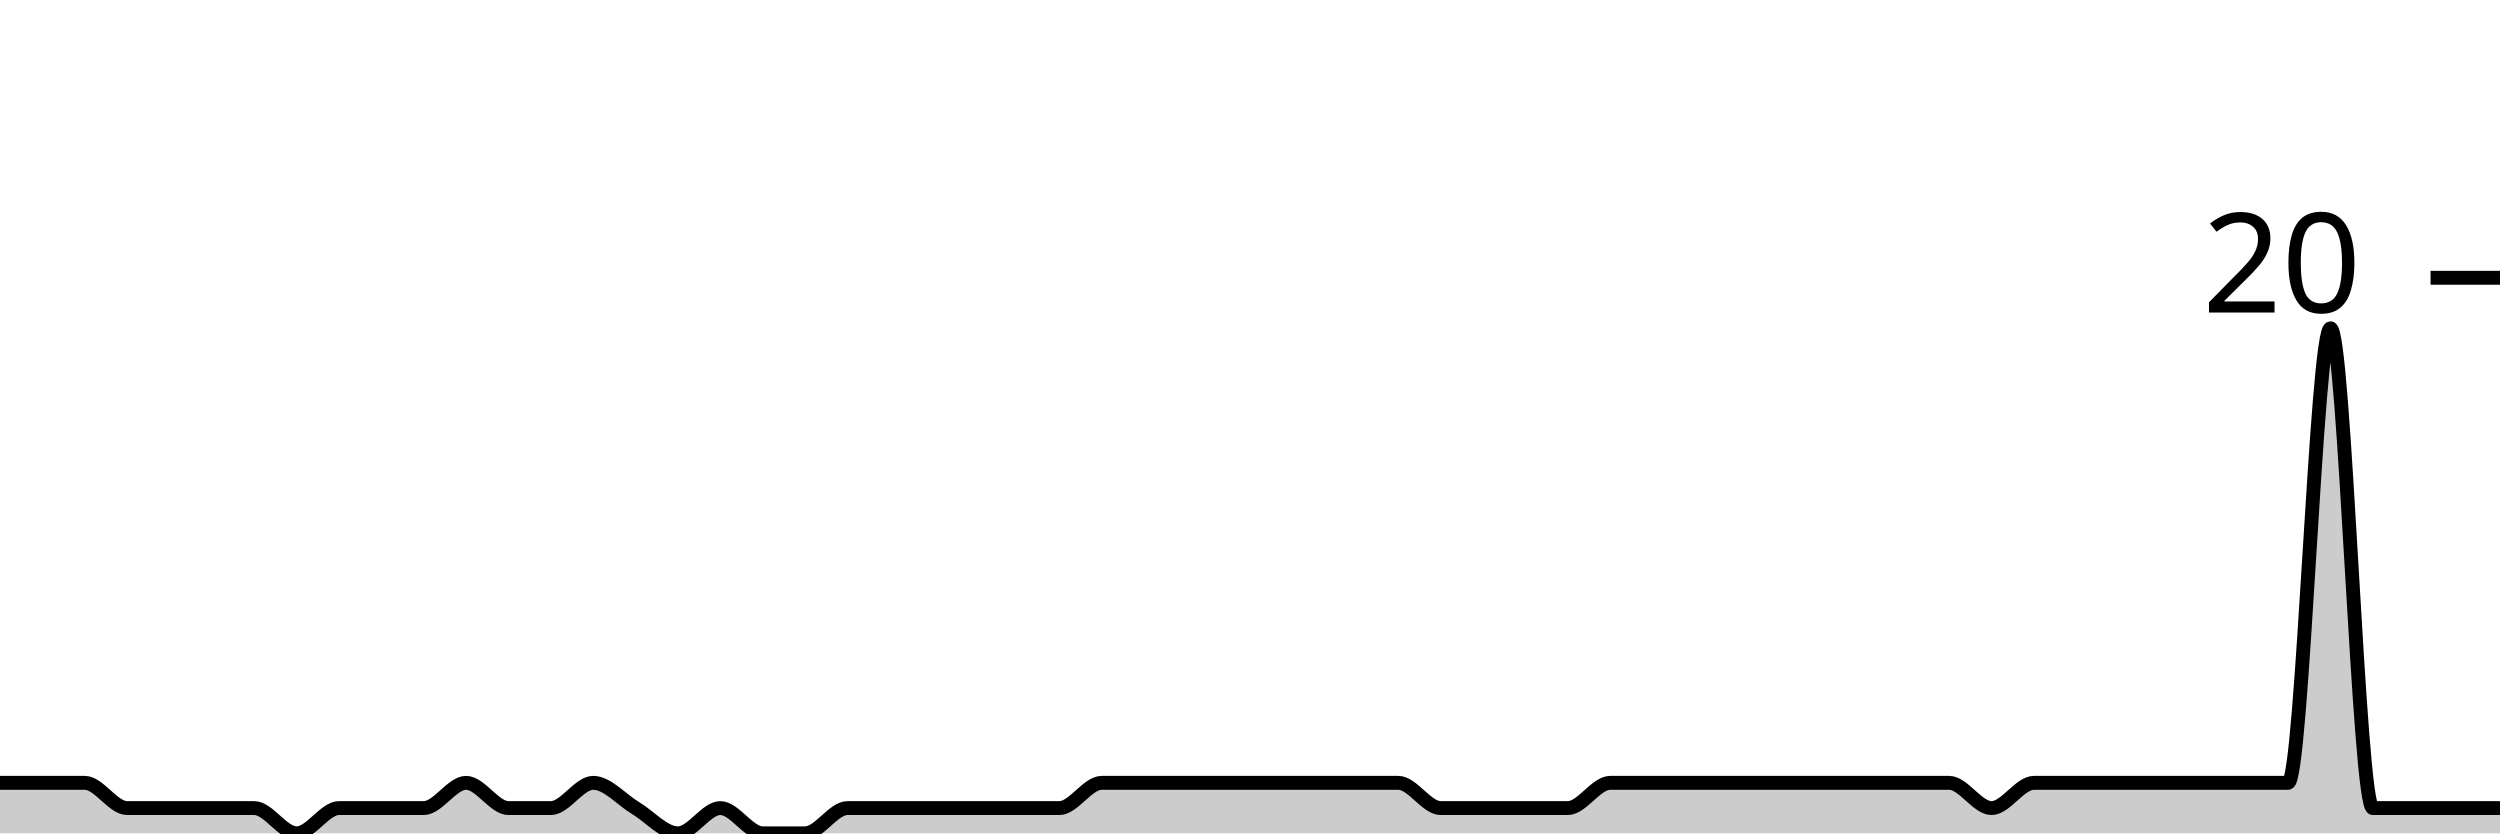
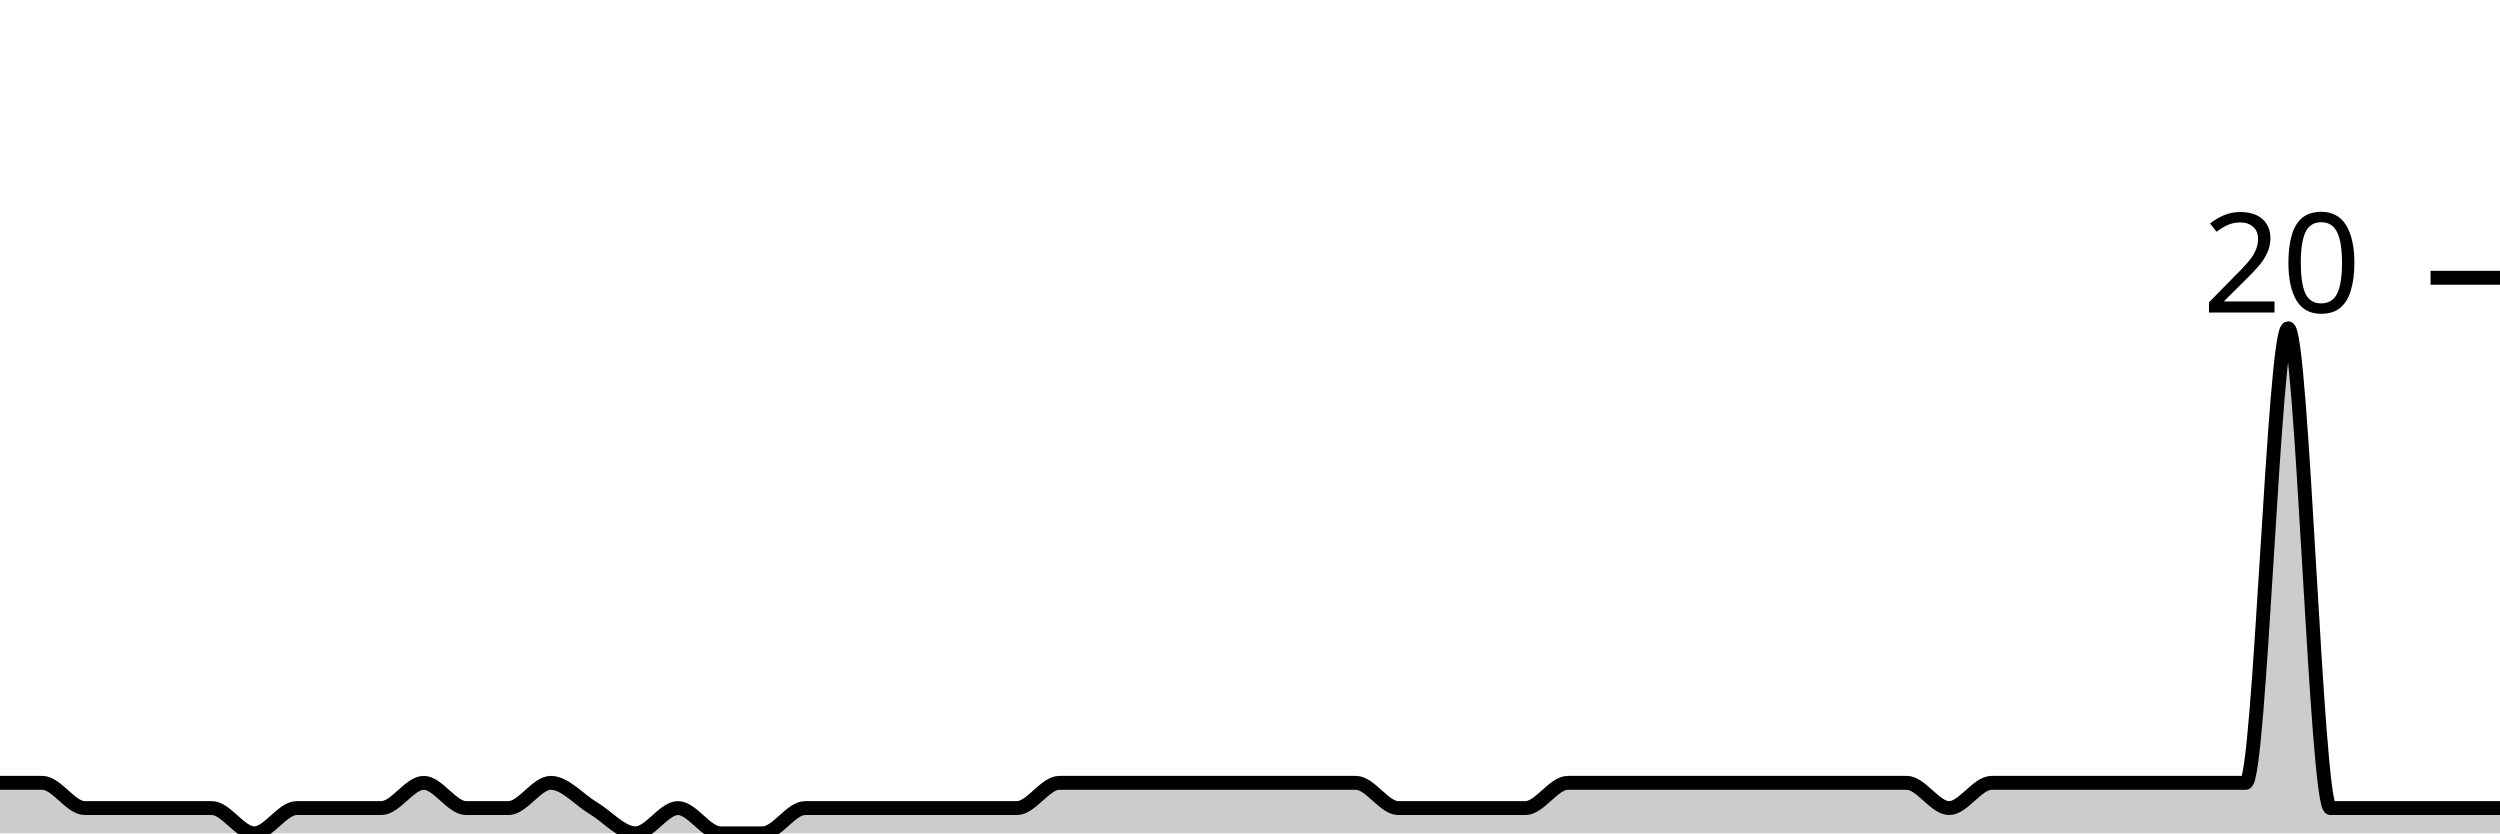
<svg xmlns="http://www.w3.org/2000/svg" viewBox="0 0 180 60">
  <g transform="translate(0,20)">
-     <path class="area" fill="rgba(0, 0, 0, 0.2)" d="M0,36.364C1.017,36.364,2.034,36.364,3.051,36.364C4.068,36.364,5.085,36.364,6.102,36.364C7.119,36.364,8.136,38.182,9.153,38.182C10.169,38.182,11.186,38.182,12.203,38.182C13.22,38.182,14.237,38.182,15.254,38.182C16.271,38.182,17.288,38.182,18.305,38.182C19.322,38.182,20.339,40,21.356,40C22.373,40,23.39,38.182,24.407,38.182C25.424,38.182,26.441,38.182,27.458,38.182C28.475,38.182,29.492,38.182,30.508,38.182C31.525,38.182,32.542,36.364,33.559,36.364C34.576,36.364,35.593,38.182,36.61,38.182C37.627,38.182,38.644,38.182,39.661,38.182C40.678,38.182,41.695,36.364,42.712,36.364C43.729,36.364,44.746,37.576,45.763,38.182C46.78,38.788,47.797,40,48.814,40C49.831,40,50.847,38.182,51.864,38.182C52.881,38.182,53.898,40,54.915,40C55.932,40,56.949,40,57.966,40C58.983,40,60,38.182,61.017,38.182C62.034,38.182,63.051,38.182,64.068,38.182C65.085,38.182,66.102,38.182,67.119,38.182C68.136,38.182,69.153,38.182,70.169,38.182C71.186,38.182,72.203,38.182,73.22,38.182C74.237,38.182,75.254,38.182,76.271,38.182C77.288,38.182,78.305,36.364,79.322,36.364C80.339,36.364,81.356,36.364,82.373,36.364C83.39,36.364,84.407,36.364,85.424,36.364C86.441,36.364,87.458,36.364,88.475,36.364C89.492,36.364,90.508,36.364,91.525,36.364C92.542,36.364,93.559,36.364,94.576,36.364C95.593,36.364,96.61,36.364,97.627,36.364C98.644,36.364,99.661,36.364,100.678,36.364C101.695,36.364,102.712,38.182,103.729,38.182C104.746,38.182,105.763,38.182,106.78,38.182C107.797,38.182,108.814,38.182,109.831,38.182C110.847,38.182,111.864,38.182,112.881,38.182C113.898,38.182,114.915,36.364,115.932,36.364C116.949,36.364,117.966,36.364,118.983,36.364C120,36.364,121.017,36.364,122.034,36.364C123.051,36.364,124.068,36.364,125.085,36.364C126.102,36.364,127.119,36.364,128.136,36.364C129.153,36.364,130.169,36.364,131.186,36.364C132.203,36.364,133.22,36.364,134.237,36.364C135.254,36.364,136.271,36.364,137.288,36.364C138.305,36.364,139.322,36.364,140.339,36.364C141.356,36.364,142.373,38.182,143.39,38.182C144.407,38.182,145.424,36.364,146.441,36.364C147.458,36.364,148.475,36.364,149.492,36.364C150.508,36.364,151.525,36.364,152.542,36.364C153.559,36.364,154.576,36.364,155.593,36.364C156.61,36.364,157.627,36.364,158.644,36.364C159.661,36.364,160.678,36.364,161.695,36.364C162.712,36.364,163.729,36.364,164.746,36.364C165.763,36.364,166.78,3.636,167.797,3.636C168.814,3.636,169.831,38.182,170.847,38.182C171.864,38.182,172.881,38.182,173.898,38.182C174.915,38.182,175.932,38.182,176.949,38.182C177.966,38.182,178.983,38.182,180,38.182L180,40C178.983,40,177.966,40,176.949,40C175.932,40,174.915,40,173.898,40C172.881,40,171.864,40,170.847,40C169.831,40,168.814,40,167.797,40C166.78,40,165.763,40,164.746,40C163.729,40,162.712,40,161.695,40C160.678,40,159.661,40,158.644,40C157.627,40,156.61,40,155.593,40C154.576,40,153.559,40,152.542,40C151.525,40,150.508,40,149.492,40C148.475,40,147.458,40,146.441,40C145.424,40,144.407,40,143.39,40C142.373,40,141.356,40,140.339,40C139.322,40,138.305,40,137.288,40C136.271,40,135.254,40,134.237,40C133.22,40,132.203,40,131.186,40C130.169,40,129.153,40,128.136,40C127.119,40,126.102,40,125.085,40C124.068,40,123.051,40,122.034,40C121.017,40,120,40,118.983,40C117.966,40,116.949,40,115.932,40C114.915,40,113.898,40,112.881,40C111.864,40,110.847,40,109.831,40C108.814,40,107.797,40,106.78,40C105.763,40,104.746,40,103.729,40C102.712,40,101.695,40,100.678,40C99.661,40,98.644,40,97.627,40C96.61,40,95.593,40,94.576,40C93.559,40,92.542,40,91.525,40C90.508,40,89.492,40,88.475,40C87.458,40,86.441,40,85.424,40C84.407,40,83.39,40,82.373,40C81.356,40,80.339,40,79.322,40C78.305,40,77.288,40,76.271,40C75.254,40,74.237,40,73.22,40C72.203,40,71.186,40,70.169,40C69.153,40,68.136,40,67.119,40C66.102,40,65.085,40,64.068,40C63.051,40,62.034,40,61.017,40C60,40,58.983,40,57.966,40C56.949,40,55.932,40,54.915,40C53.898,40,52.881,40,51.864,40C50.847,40,49.831,40,48.814,40C47.797,40,46.78,40,45.763,40C44.746,40,43.729,40,42.712,40C41.695,40,40.678,40,39.661,40C38.644,40,37.627,40,36.61,40C35.593,40,34.576,40,33.559,40C32.542,40,31.525,40,30.508,40C29.492,40,28.475,40,27.458,40C26.441,40,25.424,40,24.407,40C23.39,40,22.373,40,21.356,40C20.339,40,19.322,40,18.305,40C17.288,40,16.271,40,15.254,40C14.237,40,13.22,40,12.203,40C11.186,40,10.169,40,9.153,40C8.136,40,7.119,40,6.102,40C5.085,40,4.068,40,3.051,40C2.034,40,1.017,40,0,40Z" />
-     <path class="line" stroke="black" fill="none" d="M0,36.364C1.017,36.364,2.034,36.364,3.051,36.364C4.068,36.364,5.085,36.364,6.102,36.364C7.119,36.364,8.136,38.182,9.153,38.182C10.169,38.182,11.186,38.182,12.203,38.182C13.22,38.182,14.237,38.182,15.254,38.182C16.271,38.182,17.288,38.182,18.305,38.182C19.322,38.182,20.339,40,21.356,40C22.373,40,23.39,38.182,24.407,38.182C25.424,38.182,26.441,38.182,27.458,38.182C28.475,38.182,29.492,38.182,30.508,38.182C31.525,38.182,32.542,36.364,33.559,36.364C34.576,36.364,35.593,38.182,36.61,38.182C37.627,38.182,38.644,38.182,39.661,38.182C40.678,38.182,41.695,36.364,42.712,36.364C43.729,36.364,44.746,37.576,45.763,38.182C46.78,38.788,47.797,40,48.814,40C49.831,40,50.847,38.182,51.864,38.182C52.881,38.182,53.898,40,54.915,40C55.932,40,56.949,40,57.966,40C58.983,40,60,38.182,61.017,38.182C62.034,38.182,63.051,38.182,64.068,38.182C65.085,38.182,66.102,38.182,67.119,38.182C68.136,38.182,69.153,38.182,70.169,38.182C71.186,38.182,72.203,38.182,73.22,38.182C74.237,38.182,75.254,38.182,76.271,38.182C77.288,38.182,78.305,36.364,79.322,36.364C80.339,36.364,81.356,36.364,82.373,36.364C83.39,36.364,84.407,36.364,85.424,36.364C86.441,36.364,87.458,36.364,88.475,36.364C89.492,36.364,90.508,36.364,91.525,36.364C92.542,36.364,93.559,36.364,94.576,36.364C95.593,36.364,96.61,36.364,97.627,36.364C98.644,36.364,99.661,36.364,100.678,36.364C101.695,36.364,102.712,38.182,103.729,38.182C104.746,38.182,105.763,38.182,106.78,38.182C107.797,38.182,108.814,38.182,109.831,38.182C110.847,38.182,111.864,38.182,112.881,38.182C113.898,38.182,114.915,36.364,115.932,36.364C116.949,36.364,117.966,36.364,118.983,36.364C120,36.364,121.017,36.364,122.034,36.364C123.051,36.364,124.068,36.364,125.085,36.364C126.102,36.364,127.119,36.364,128.136,36.364C129.153,36.364,130.169,36.364,131.186,36.364C132.203,36.364,133.22,36.364,134.237,36.364C135.254,36.364,136.271,36.364,137.288,36.364C138.305,36.364,139.322,36.364,140.339,36.364C141.356,36.364,142.373,38.182,143.39,38.182C144.407,38.182,145.424,36.364,146.441,36.364C147.458,36.364,148.475,36.364,149.492,36.364C150.508,36.364,151.525,36.364,152.542,36.364C153.559,36.364,154.576,36.364,155.593,36.364C156.61,36.364,157.627,36.364,158.644,36.364C159.661,36.364,160.678,36.364,161.695,36.364C162.712,36.364,163.729,36.364,164.746,36.364C165.763,36.364,166.78,3.636,167.797,3.636C168.814,3.636,169.831,38.182,170.847,38.182C171.864,38.182,172.881,38.182,173.898,38.182C174.915,38.182,175.932,38.182,176.949,38.182C177.966,38.182,178.983,38.182,180,38.182" />
+     <path class="area" fill="rgba(0, 0, 0, 0.2)" d="M0,36.364C1.017,36.364,2.034,36.364,3.051,36.364C4.068,36.364,5.085,38.182,6.102,38.182C7.119,38.182,8.136,38.182,9.153,38.182C10.169,38.182,11.186,38.182,12.203,38.182C13.22,38.182,14.237,38.182,15.254,38.182C16.271,38.182,17.288,40,18.305,40C19.322,40,20.339,38.182,21.356,38.182C22.373,38.182,23.39,38.182,24.407,38.182C25.424,38.182,26.441,38.182,27.458,38.182C28.475,38.182,29.492,36.364,30.508,36.364C31.525,36.364,32.542,38.182,33.559,38.182C34.576,38.182,35.593,38.182,36.61,38.182C37.627,38.182,38.644,36.364,39.661,36.364C40.678,36.364,41.695,37.576,42.712,38.182C43.729,38.788,44.746,40,45.763,40C46.78,40,47.797,38.182,48.814,38.182C49.831,38.182,50.847,40,51.864,40C52.881,40,53.898,40,54.915,40C55.932,40,56.949,38.182,57.966,38.182C58.983,38.182,60,38.182,61.017,38.182C62.034,38.182,63.051,38.182,64.068,38.182C65.085,38.182,66.102,38.182,67.119,38.182C68.136,38.182,69.153,38.182,70.169,38.182C71.186,38.182,72.203,38.182,73.22,38.182C74.237,38.182,75.254,36.364,76.271,36.364C77.288,36.364,78.305,36.364,79.322,36.364C80.339,36.364,81.356,36.364,82.373,36.364C83.39,36.364,84.407,36.364,85.424,36.364C86.441,36.364,87.458,36.364,88.475,36.364C89.492,36.364,90.508,36.364,91.525,36.364C92.542,36.364,93.559,36.364,94.576,36.364C95.593,36.364,96.61,36.364,97.627,36.364C98.644,36.364,99.661,38.182,100.678,38.182C101.695,38.182,102.712,38.182,103.729,38.182C104.746,38.182,105.763,38.182,106.78,38.182C107.797,38.182,108.814,38.182,109.831,38.182C110.847,38.182,111.864,36.364,112.881,36.364C113.898,36.364,114.915,36.364,115.932,36.364C116.949,36.364,117.966,36.364,118.983,36.364C120,36.364,121.017,36.364,122.034,36.364C123.051,36.364,124.068,36.364,125.085,36.364C126.102,36.364,127.119,36.364,128.136,36.364C129.153,36.364,130.169,36.364,131.186,36.364C132.203,36.364,133.22,36.364,134.237,36.364C135.254,36.364,136.271,36.364,137.288,36.364C138.305,36.364,139.322,38.182,140.339,38.182C141.356,38.182,142.373,36.364,143.39,36.364C144.407,36.364,145.424,36.364,146.441,36.364C147.458,36.364,148.475,36.364,149.492,36.364C150.508,36.364,151.525,36.364,152.542,36.364C153.559,36.364,154.576,36.364,155.593,36.364C156.61,36.364,157.627,36.364,158.644,36.364C159.661,36.364,160.678,36.364,161.695,36.364C162.712,36.364,163.729,3.636,164.746,3.636C165.763,3.636,166.78,38.182,167.797,38.182C168.814,38.182,169.831,38.182,170.847,38.182C171.864,38.182,172.881,38.182,173.898,38.182C174.915,38.182,175.932,38.182,176.949,38.182C177.966,38.182,178.983,38.182,180,38.182L180,40C178.983,40,177.966,40,176.949,40C175.932,40,174.915,40,173.898,40C172.881,40,171.864,40,170.847,40C169.831,40,168.814,40,167.797,40C166.78,40,165.763,40,164.746,40C163.729,40,162.712,40,161.695,40C160.678,40,159.661,40,158.644,40C157.627,40,156.61,40,155.593,40C154.576,40,153.559,40,152.542,40C151.525,40,150.508,40,149.492,40C148.475,40,147.458,40,146.441,40C145.424,40,144.407,40,143.39,40C142.373,40,141.356,40,140.339,40C139.322,40,138.305,40,137.288,40C136.271,40,135.254,40,134.237,40C133.22,40,132.203,40,131.186,40C130.169,40,129.153,40,128.136,40C127.119,40,126.102,40,125.085,40C124.068,40,123.051,40,122.034,40C121.017,40,120,40,118.983,40C117.966,40,116.949,40,115.932,40C114.915,40,113.898,40,112.881,40C111.864,40,110.847,40,109.831,40C108.814,40,107.797,40,106.78,40C105.763,40,104.746,40,103.729,40C102.712,40,101.695,40,100.678,40C99.661,40,98.644,40,97.627,40C96.61,40,95.593,40,94.576,40C93.559,40,92.542,40,91.525,40C90.508,40,89.492,40,88.475,40C87.458,40,86.441,40,85.424,40C84.407,40,83.39,40,82.373,40C81.356,40,80.339,40,79.322,40C78.305,40,77.288,40,76.271,40C75.254,40,74.237,40,73.22,40C72.203,40,71.186,40,70.169,40C69.153,40,68.136,40,67.119,40C66.102,40,65.085,40,64.068,40C63.051,40,62.034,40,61.017,40C60,40,58.983,40,57.966,40C56.949,40,55.932,40,54.915,40C53.898,40,52.881,40,51.864,40C50.847,40,49.831,40,48.814,40C47.797,40,46.78,40,45.763,40C44.746,40,43.729,40,42.712,40C41.695,40,40.678,40,39.661,40C38.644,40,37.627,40,36.61,40C35.593,40,34.576,40,33.559,40C32.542,40,31.525,40,30.508,40C29.492,40,28.475,40,27.458,40C26.441,40,25.424,40,24.407,40C23.39,40,22.373,40,21.356,40C20.339,40,19.322,40,18.305,40C17.288,40,16.271,40,15.254,40C14.237,40,13.22,40,12.203,40C11.186,40,10.169,40,9.153,40C8.136,40,7.119,40,6.102,40C5.085,40,4.068,40,3.051,40C2.034,40,1.017,40,0,40Z" />
+     <path class="line" stroke="black" fill="none" d="M0,36.364C1.017,36.364,2.034,36.364,3.051,36.364C4.068,36.364,5.085,38.182,6.102,38.182C7.119,38.182,8.136,38.182,9.153,38.182C10.169,38.182,11.186,38.182,12.203,38.182C13.22,38.182,14.237,38.182,15.254,38.182C16.271,38.182,17.288,40,18.305,40C19.322,40,20.339,38.182,21.356,38.182C22.373,38.182,23.39,38.182,24.407,38.182C25.424,38.182,26.441,38.182,27.458,38.182C28.475,38.182,29.492,36.364,30.508,36.364C31.525,36.364,32.542,38.182,33.559,38.182C34.576,38.182,35.593,38.182,36.61,38.182C37.627,38.182,38.644,36.364,39.661,36.364C40.678,36.364,41.695,37.576,42.712,38.182C43.729,38.788,44.746,40,45.763,40C46.78,40,47.797,38.182,48.814,38.182C49.831,38.182,50.847,40,51.864,40C52.881,40,53.898,40,54.915,40C55.932,40,56.949,38.182,57.966,38.182C58.983,38.182,60,38.182,61.017,38.182C62.034,38.182,63.051,38.182,64.068,38.182C65.085,38.182,66.102,38.182,67.119,38.182C68.136,38.182,69.153,38.182,70.169,38.182C71.186,38.182,72.203,38.182,73.22,38.182C74.237,38.182,75.254,36.364,76.271,36.364C77.288,36.364,78.305,36.364,79.322,36.364C80.339,36.364,81.356,36.364,82.373,36.364C83.39,36.364,84.407,36.364,85.424,36.364C86.441,36.364,87.458,36.364,88.475,36.364C89.492,36.364,90.508,36.364,91.525,36.364C92.542,36.364,93.559,36.364,94.576,36.364C95.593,36.364,96.61,36.364,97.627,36.364C98.644,36.364,99.661,38.182,100.678,38.182C101.695,38.182,102.712,38.182,103.729,38.182C104.746,38.182,105.763,38.182,106.78,38.182C107.797,38.182,108.814,38.182,109.831,38.182C110.847,38.182,111.864,36.364,112.881,36.364C113.898,36.364,114.915,36.364,115.932,36.364C116.949,36.364,117.966,36.364,118.983,36.364C120,36.364,121.017,36.364,122.034,36.364C123.051,36.364,124.068,36.364,125.085,36.364C126.102,36.364,127.119,36.364,128.136,36.364C129.153,36.364,130.169,36.364,131.186,36.364C132.203,36.364,133.22,36.364,134.237,36.364C135.254,36.364,136.271,36.364,137.288,36.364C138.305,36.364,139.322,38.182,140.339,38.182C141.356,38.182,142.373,36.364,143.39,36.364C144.407,36.364,145.424,36.364,146.441,36.364C147.458,36.364,148.475,36.364,149.492,36.364C150.508,36.364,151.525,36.364,152.542,36.364C153.559,36.364,154.576,36.364,155.593,36.364C156.61,36.364,157.627,36.364,158.644,36.364C159.661,36.364,160.678,36.364,161.695,36.364C162.712,36.364,163.729,3.636,164.746,3.636C165.763,3.636,166.78,38.182,167.797,38.182C168.814,38.182,169.831,38.182,170.847,38.182C171.864,38.182,172.881,38.182,173.898,38.182C174.915,38.182,175.932,38.182,176.949,38.182C177.966,38.182,178.983,38.182,180,38.182" />
    <path class="axis-ceiling" stroke-width="1" stroke="black" fill="none" d="M175,0L180,0" />
    <text class="axis-ceiling-label" font-family="sans-serif" text-anchor="end" font-size="10px" x="170" y="2.5">20</text>
  </g>
</svg>
